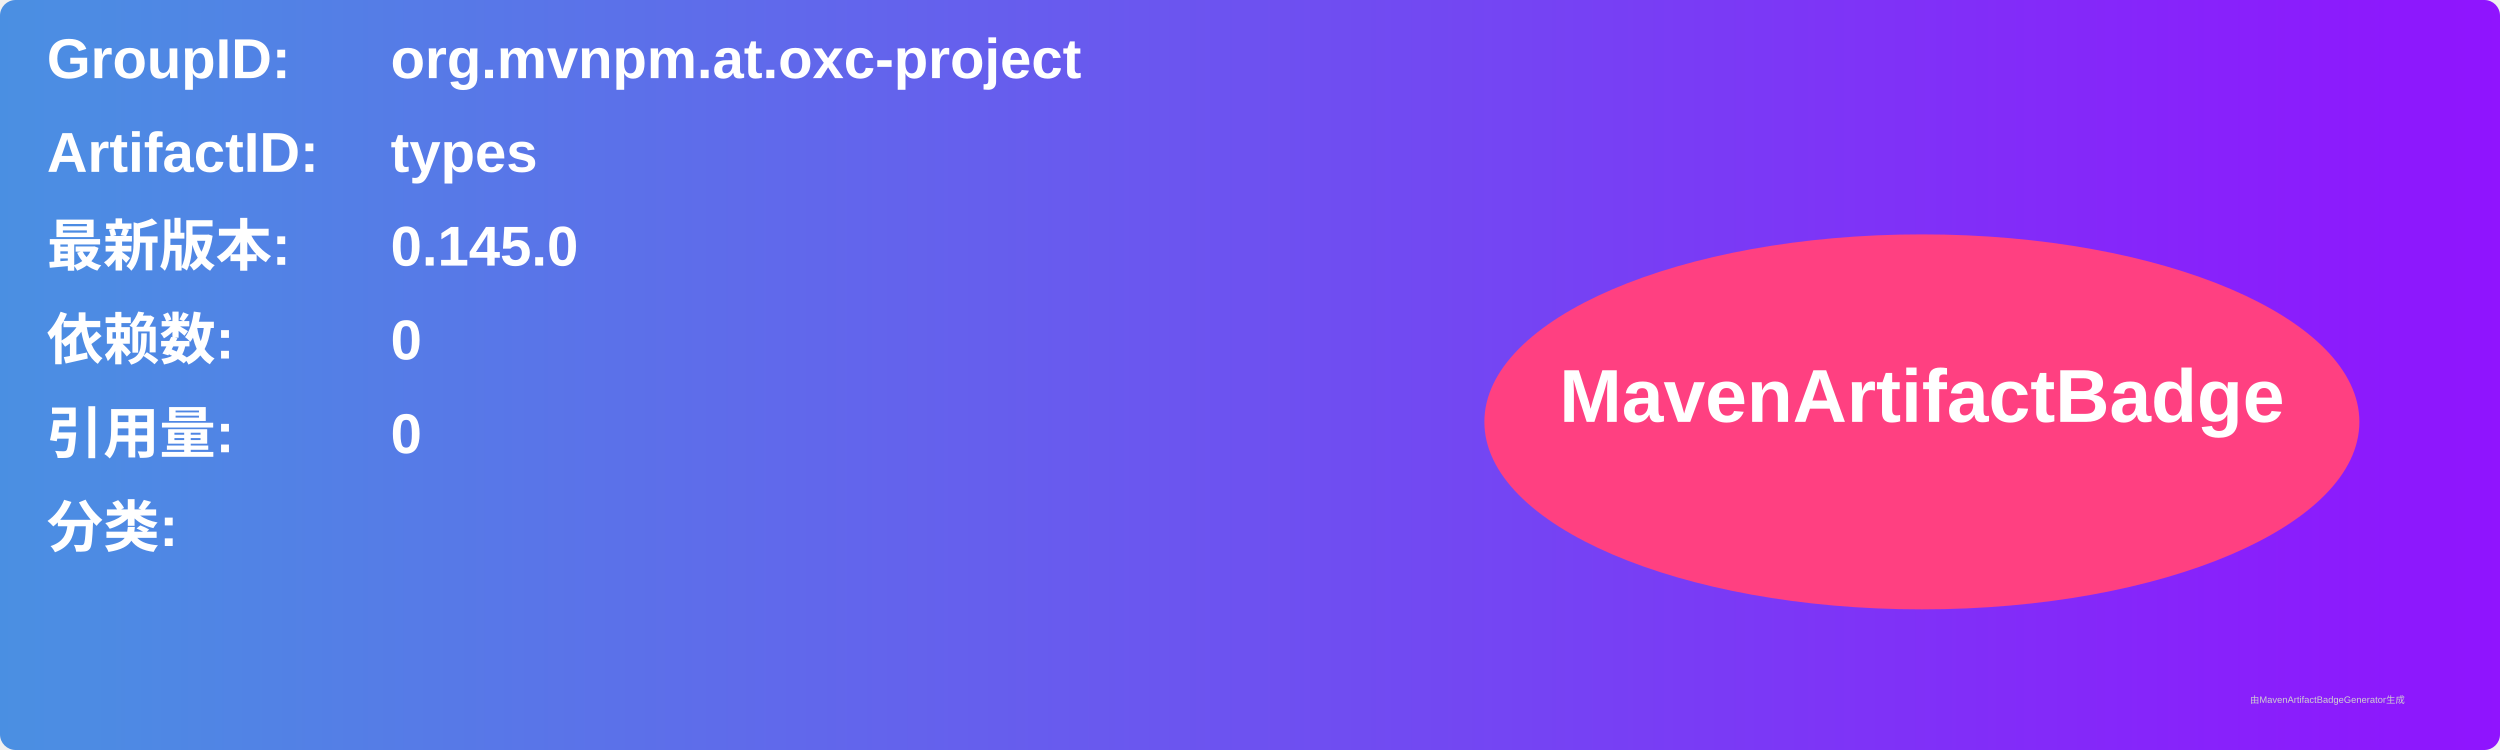
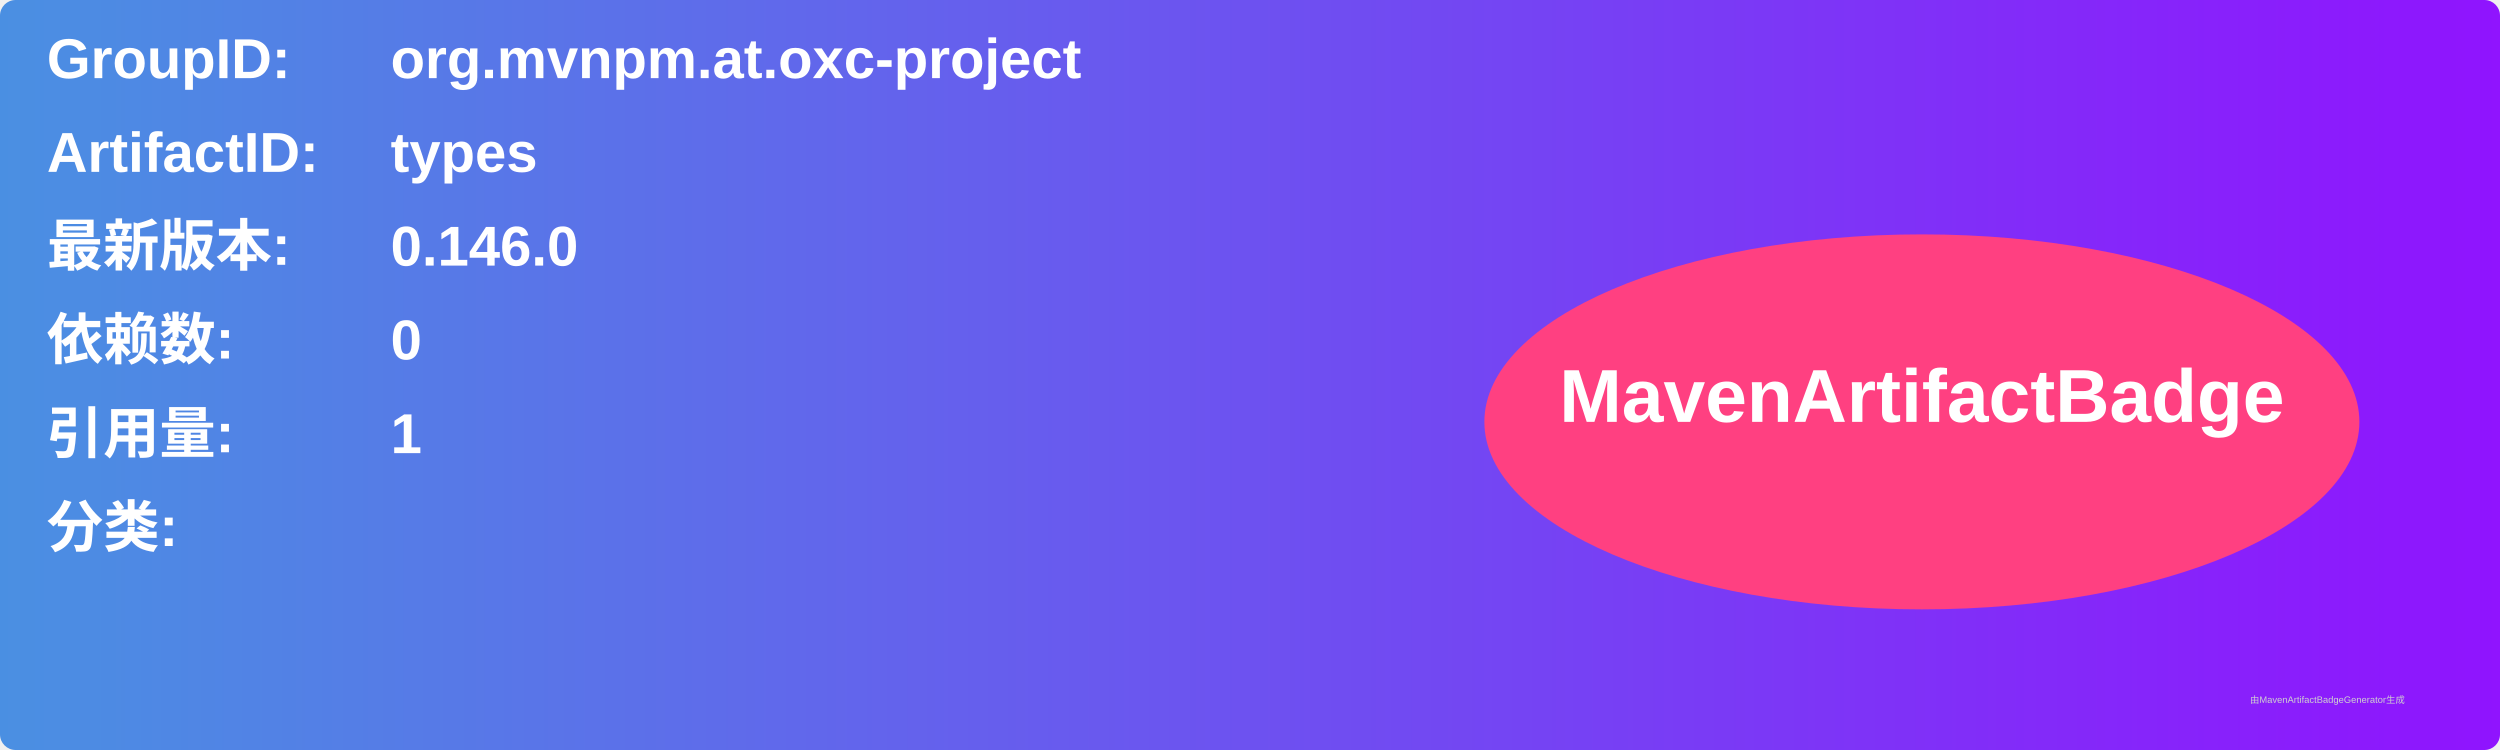
<svg xmlns="http://www.w3.org/2000/svg" width="800" height="240" viewBox="0 0 800 240">
  <linearGradient id="grad" x1="0%" y1="0%" x2="100%" y2="0%">
    <stop offset="0%" stop-color="#4a90e2" />
    <stop offset="100%" stop-color="#9013fe" />
  </linearGradient>
  <rect width="100%" height="100%" rx="5" ry="5" fill="url(#grad)" />
  <g transform="translate(15, 15)">
    <text x="0" y="10" font-family="Arial" font-size="18" fill="white" font-weight="bold" width="260">GroupID:</text>
    <text x="110" y="10" font-family="Arial" font-size="18" fill="white" font-weight="bold" width="460">org.mvnpm.at.oxc-project</text>
    <text x="0" y="40" font-family="Arial" font-size="18" fill="white" font-weight="bold" width="260">ArtifactID:</text>
    <text x="110" y="40" font-family="Arial" font-size="18" fill="white" font-weight="bold" width="460">types</text>
    <text x="0" y="70" font-family="Arial" font-size="18" fill="white" font-weight="bold">最新版本:</text>
    <text x="110" y="70" font-family="Arial" font-size="18" fill="white" font-weight="bold">
-       <tspan font-weight="bold">0.145.0</tspan>
+       <tspan font-weight="bold">0.146.0</tspan>
    </text>
    <text x="0" y="100" font-family="Arial" font-size="18" fill="white" font-weight="bold">依赖数: </text>
    <text x="110" y="100" font-family="Arial" font-size="18" fill="white">
      <tspan font-weight="bold">0</tspan>
    </text>
    <text x="0" y="130" font-family="Arial" font-size="18" fill="white" font-weight="bold">引用量: </text>
    <text x="110" y="130" font-family="Arial" font-size="18" fill="white">
-       <tspan font-weight="bold">0</tspan>
+       <tspan font-weight="bold">1</tspan>
    </text>
    <text x="0" y="160" font-family="Arial" font-size="18" fill="white" font-weight="bold">分类:</text>
    <text x="10" y="190" font-family="Arial" font-size="10" fill="white">
      <tspan font-weight="bold" />
    </text>
    <ellipse cx="600" cy="120" rx="140" ry="60" fill="#ff4081" />
    <text x="600" y="120" text-anchor="middle" font-family="Arial" font-size="24" fill="white" font-weight="bold">MavenArtifactBadge</text>
  </g>
  <text x="720" y="225" font-family="Arial" font-size="3" fill="#d0d0d0">由MavenArtifactBadgeGenerator生成</text>
</svg>
